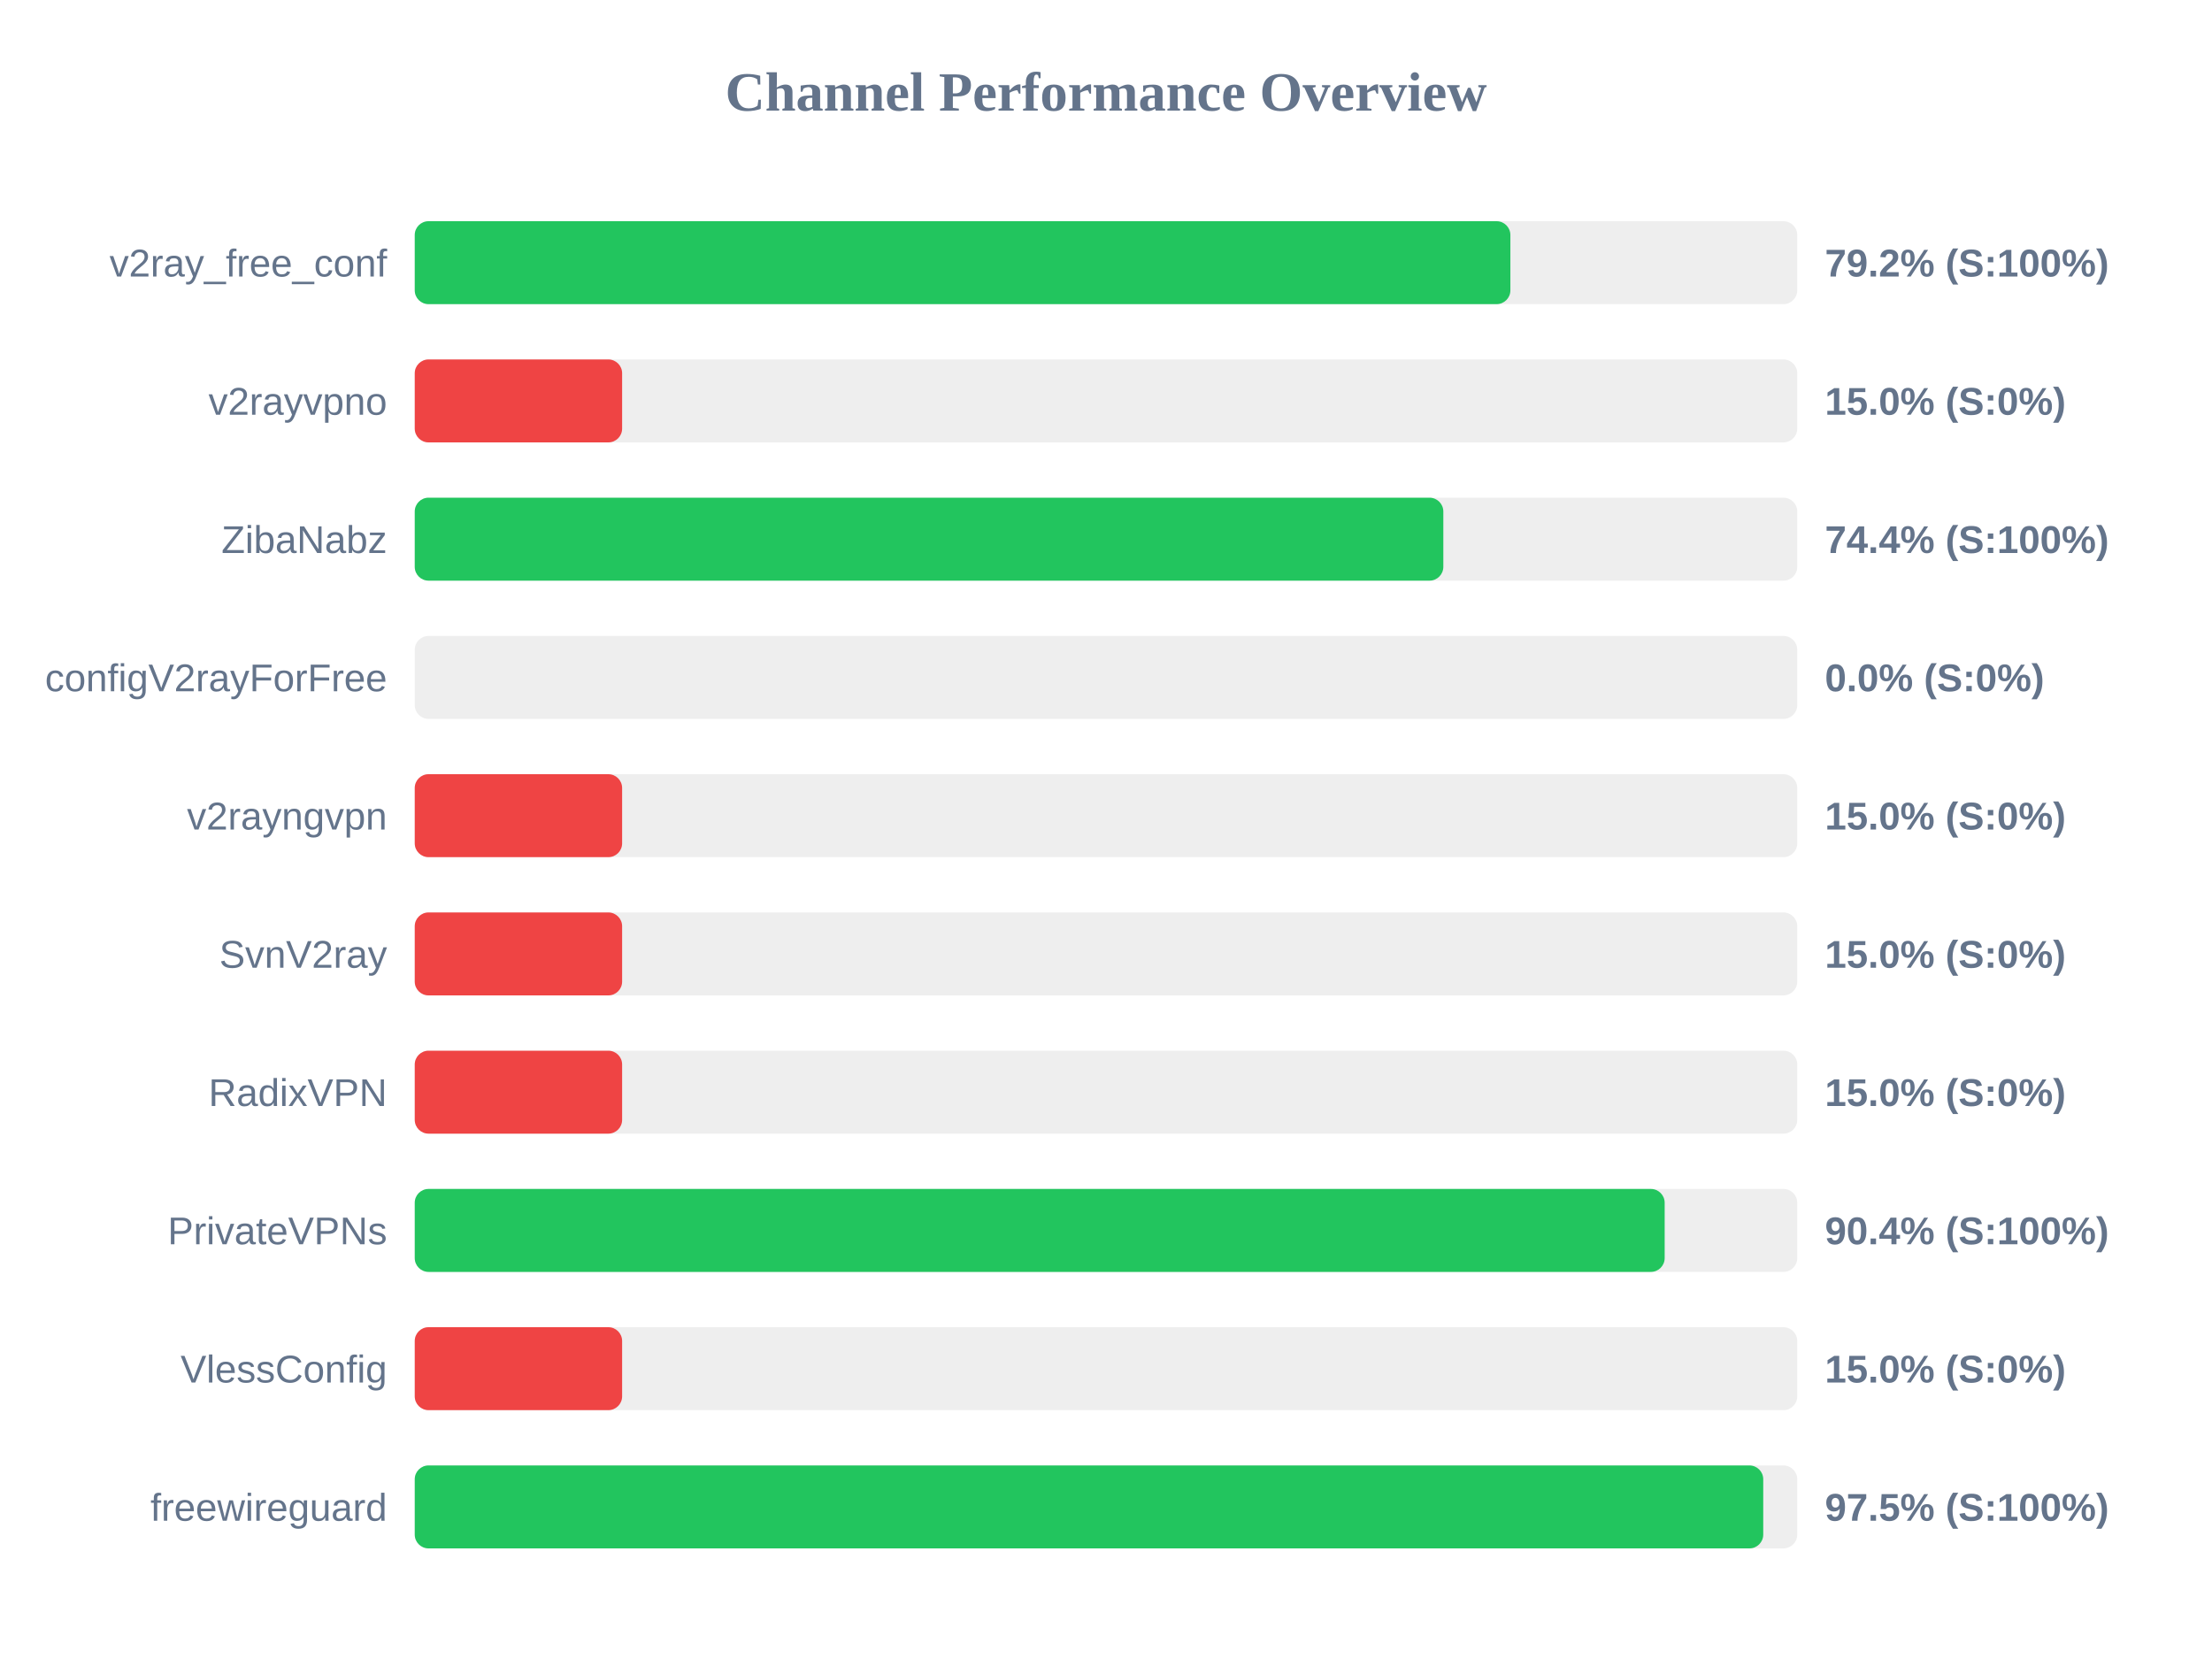
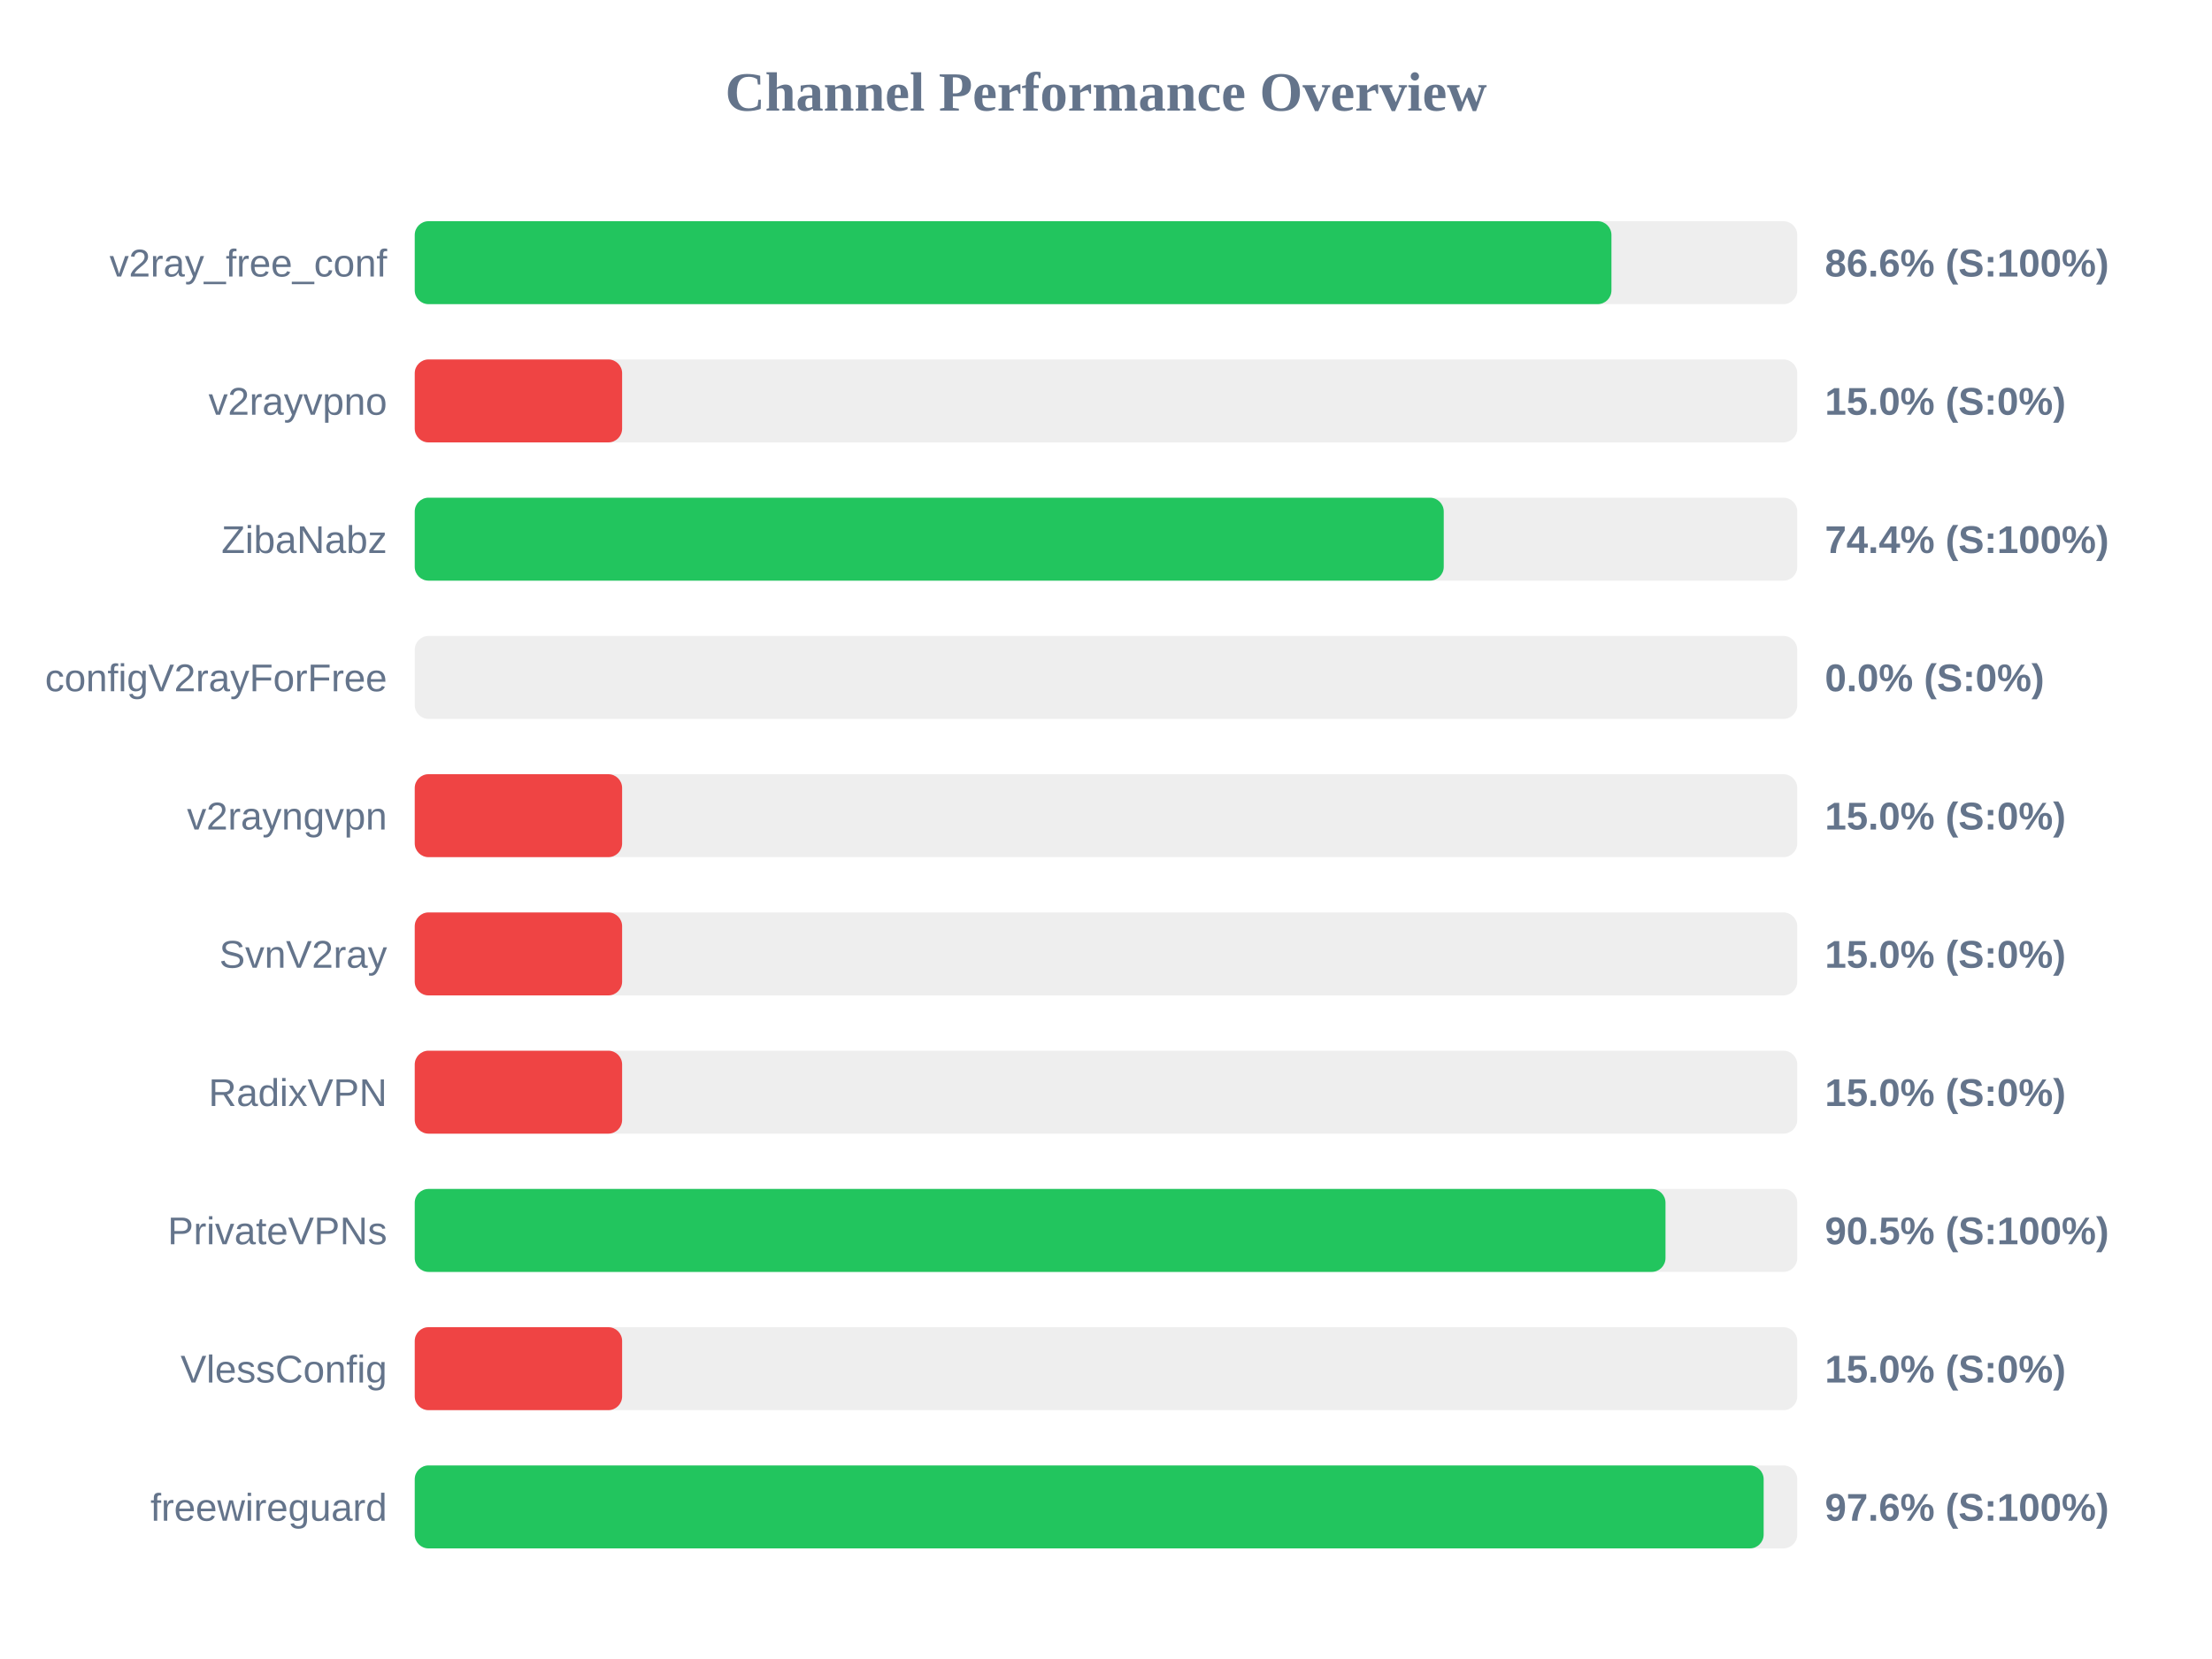
<svg xmlns="http://www.w3.org/2000/svg" width="800" height="600" version="1.1">
  <style>
        .row { font: 14px Arial; fill: #64748b; }
        .score { font: bold 14px Arial; fill: #64748b; }
    </style>
  <text x="400" y="40" text-anchor="middle" font-size="20px" font-weight="bold" fill="#64748b">Channel Performance Overview</text>
  <rect x="150" y="80" width="500" height="30" fill="#eee" rx="5" />
-   <rect x="150" y="80" width="396.25" height="30" fill="#22c55e" rx="5" />
+   <rect x="150" y="80" width="432.8" height="30" fill="#22c55e" rx="5" />
  <text x="140" y="100" text-anchor="end" class="row">v2ray_free_conf</text>
-   <text x="660" y="100" text-anchor="start" class="score">79.2% (S:100%)</text>
+   <text x="660" y="100" text-anchor="start" class="score">86.6% (S:100%)</text>
  <rect x="150" y="130" width="500" height="30" fill="#eee" rx="5" />
  <rect x="150" y="130" width="75.0" height="30" fill="#ef4444" rx="5" />
  <text x="140" y="150" text-anchor="end" class="row">v2rayvpno</text>
  <text x="660" y="150" text-anchor="start" class="score">15.0% (S:0%)</text>
  <rect x="150" y="180" width="500" height="30" fill="#eee" rx="5" />
-   <rect x="150" y="180" width="372.0" height="30" fill="#22c55e" rx="5" />
+   <rect x="150" y="180" width="372.15" height="30" fill="#22c55e" rx="5" />
  <text x="140" y="200" text-anchor="end" class="row">ZibaNabz</text>
  <text x="660" y="200" text-anchor="start" class="score">74.4% (S:100%)</text>
  <rect x="150" y="230" width="500" height="30" fill="#eee" rx="5" />
  <rect x="150" y="230" width="0.0" height="30" fill="#ef4444" rx="5" />
  <text x="140" y="250" text-anchor="end" class="row">configV2rayForFree</text>
  <text x="660" y="250" text-anchor="start" class="score">0.0% (S:0%)</text>
  <rect x="150" y="280" width="500" height="30" fill="#eee" rx="5" />
  <rect x="150" y="280" width="75.0" height="30" fill="#ef4444" rx="5" />
  <text x="140" y="300" text-anchor="end" class="row">v2rayngvpn</text>
  <text x="660" y="300" text-anchor="start" class="score">15.0% (S:0%)</text>
  <rect x="150" y="330" width="500" height="30" fill="#eee" rx="5" />
  <rect x="150" y="330" width="75.0" height="30" fill="#ef4444" rx="5" />
  <text x="140" y="350" text-anchor="end" class="row">SvnV2ray</text>
  <text x="660" y="350" text-anchor="start" class="score">15.0% (S:0%)</text>
  <rect x="150" y="380" width="500" height="30" fill="#eee" rx="5" />
  <rect x="150" y="380" width="75.0" height="30" fill="#ef4444" rx="5" />
  <text x="140" y="400" text-anchor="end" class="row">RadixVPN</text>
  <text x="660" y="400" text-anchor="start" class="score">15.0% (S:0%)</text>
  <rect x="150" y="430" width="500" height="30" fill="#eee" rx="5" />
-   <rect x="150" y="430" width="452.05" height="30" fill="#22c55e" rx="5" />
+   <rect x="150" y="430" width="452.35" height="30" fill="#22c55e" rx="5" />
  <text x="140" y="450" text-anchor="end" class="row">PrivateVPNs</text>
-   <text x="660" y="450" text-anchor="start" class="score">90.4% (S:100%)</text>
+   <text x="660" y="450" text-anchor="start" class="score">90.5% (S:100%)</text>
  <rect x="150" y="480" width="500" height="30" fill="#eee" rx="5" />
  <rect x="150" y="480" width="75.0" height="30" fill="#ef4444" rx="5" />
  <text x="140" y="500" text-anchor="end" class="row">VlessConfig</text>
  <text x="660" y="500" text-anchor="start" class="score">15.0% (S:0%)</text>
  <rect x="150" y="530" width="500" height="30" fill="#eee" rx="5" />
-   <rect x="150" y="530" width="487.7" height="30" fill="#22c55e" rx="5" />
+   <rect x="150" y="530" width="487.85" height="30" fill="#22c55e" rx="5" />
  <text x="140" y="550" text-anchor="end" class="row">freewireguard</text>
-   <text x="660" y="550" text-anchor="start" class="score">97.5% (S:100%)</text>
+   <text x="660" y="550" text-anchor="start" class="score">97.6% (S:100%)</text>
</svg>
